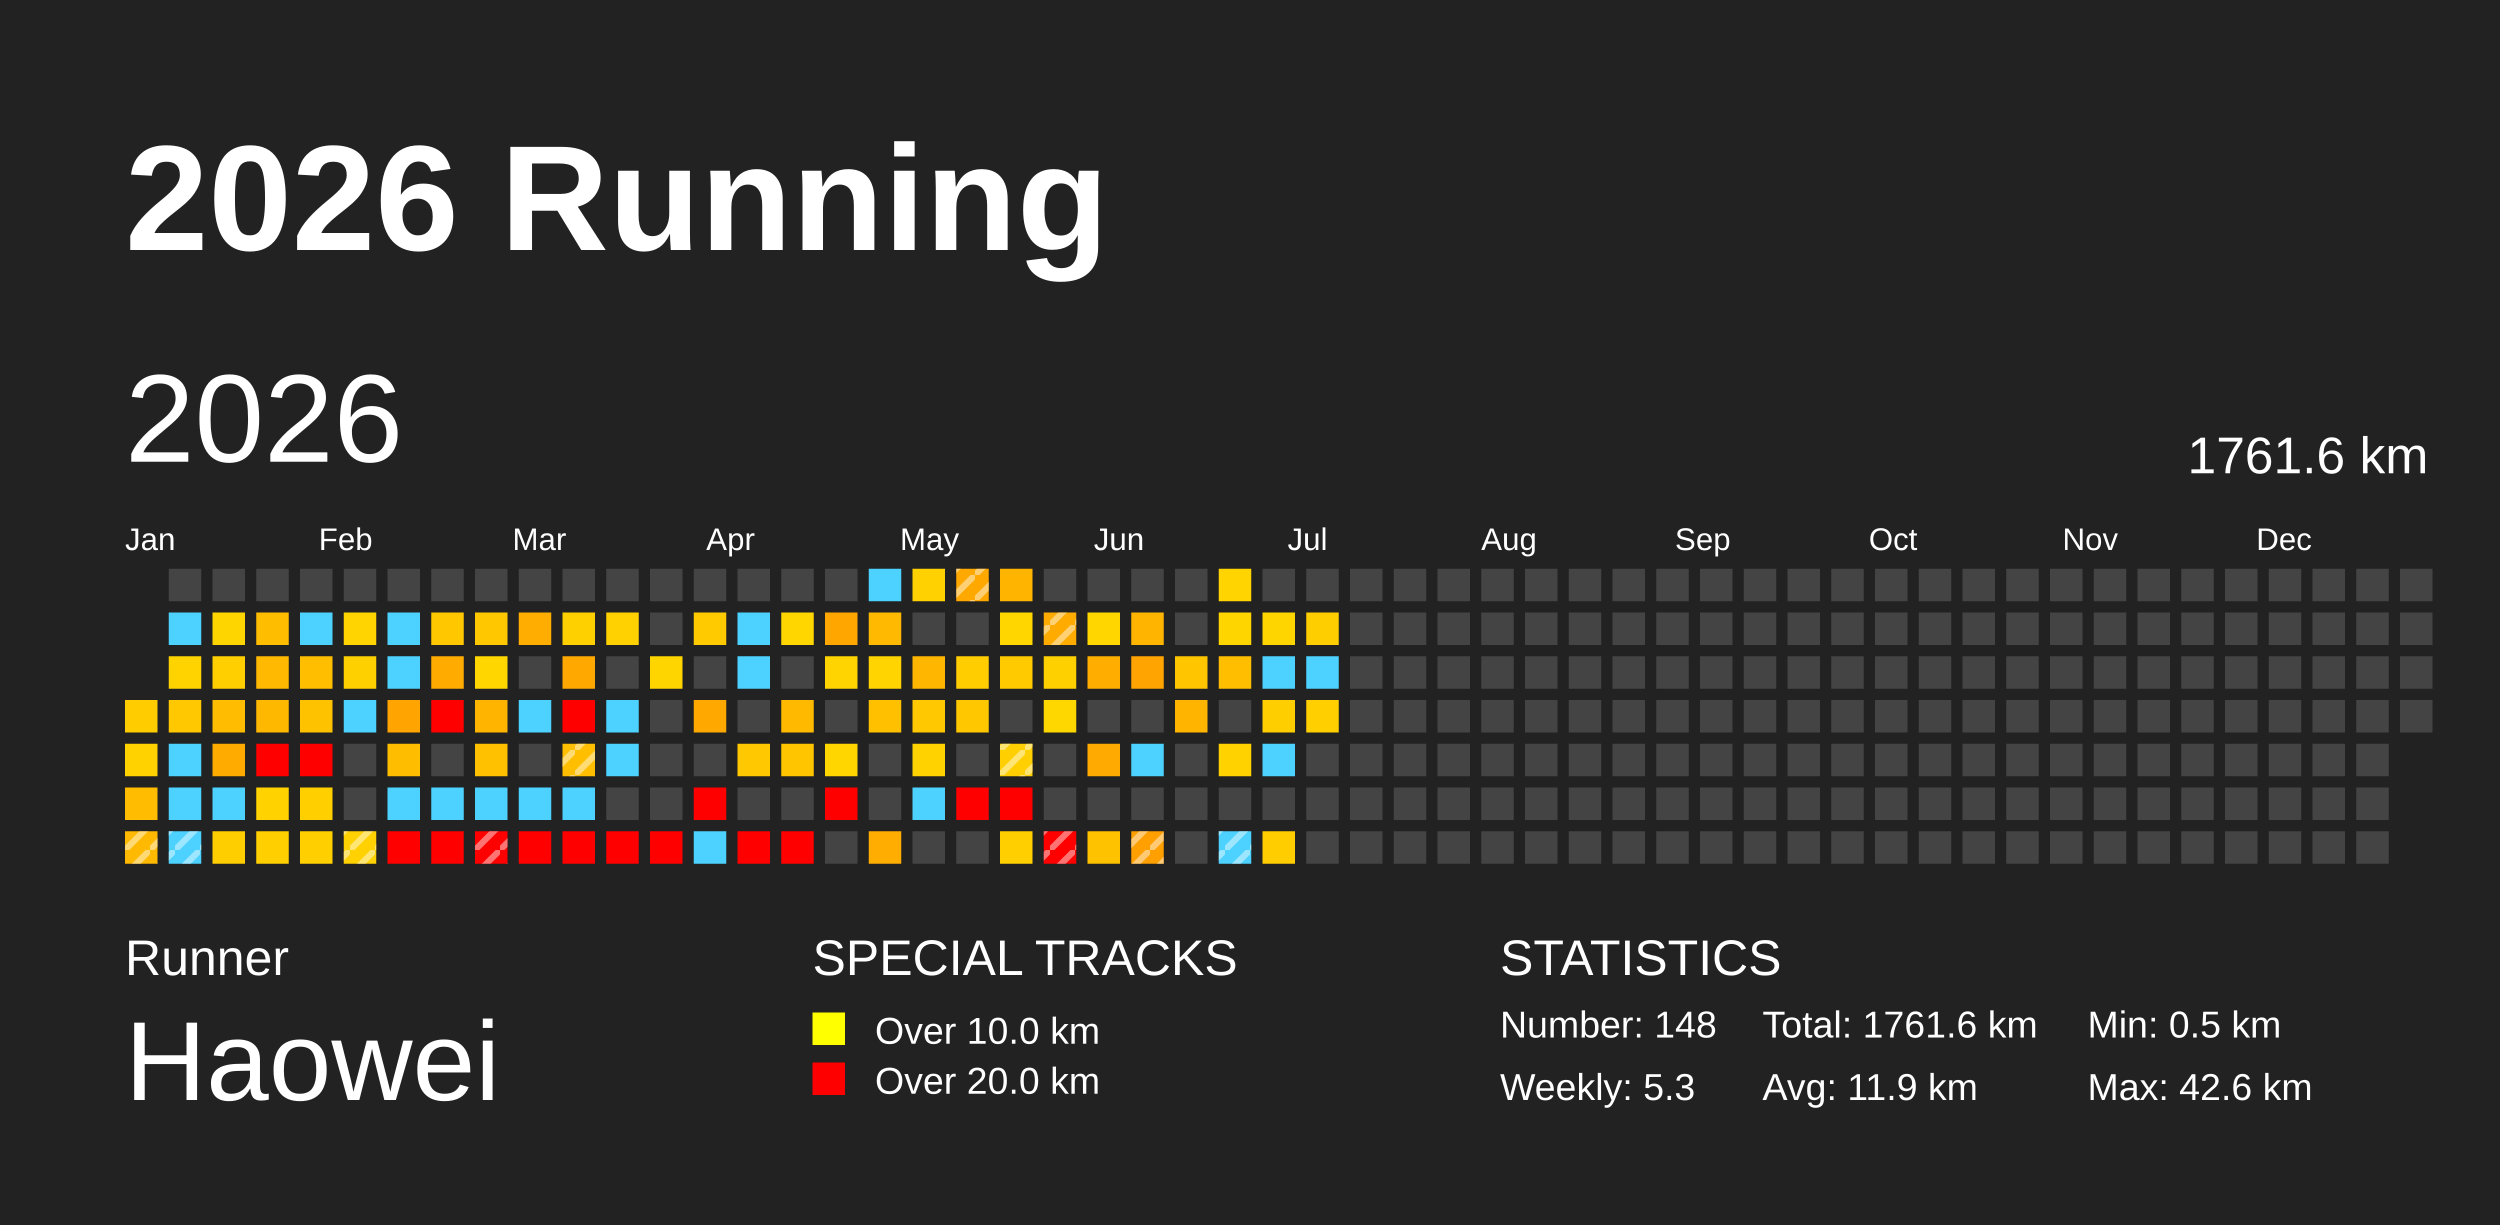
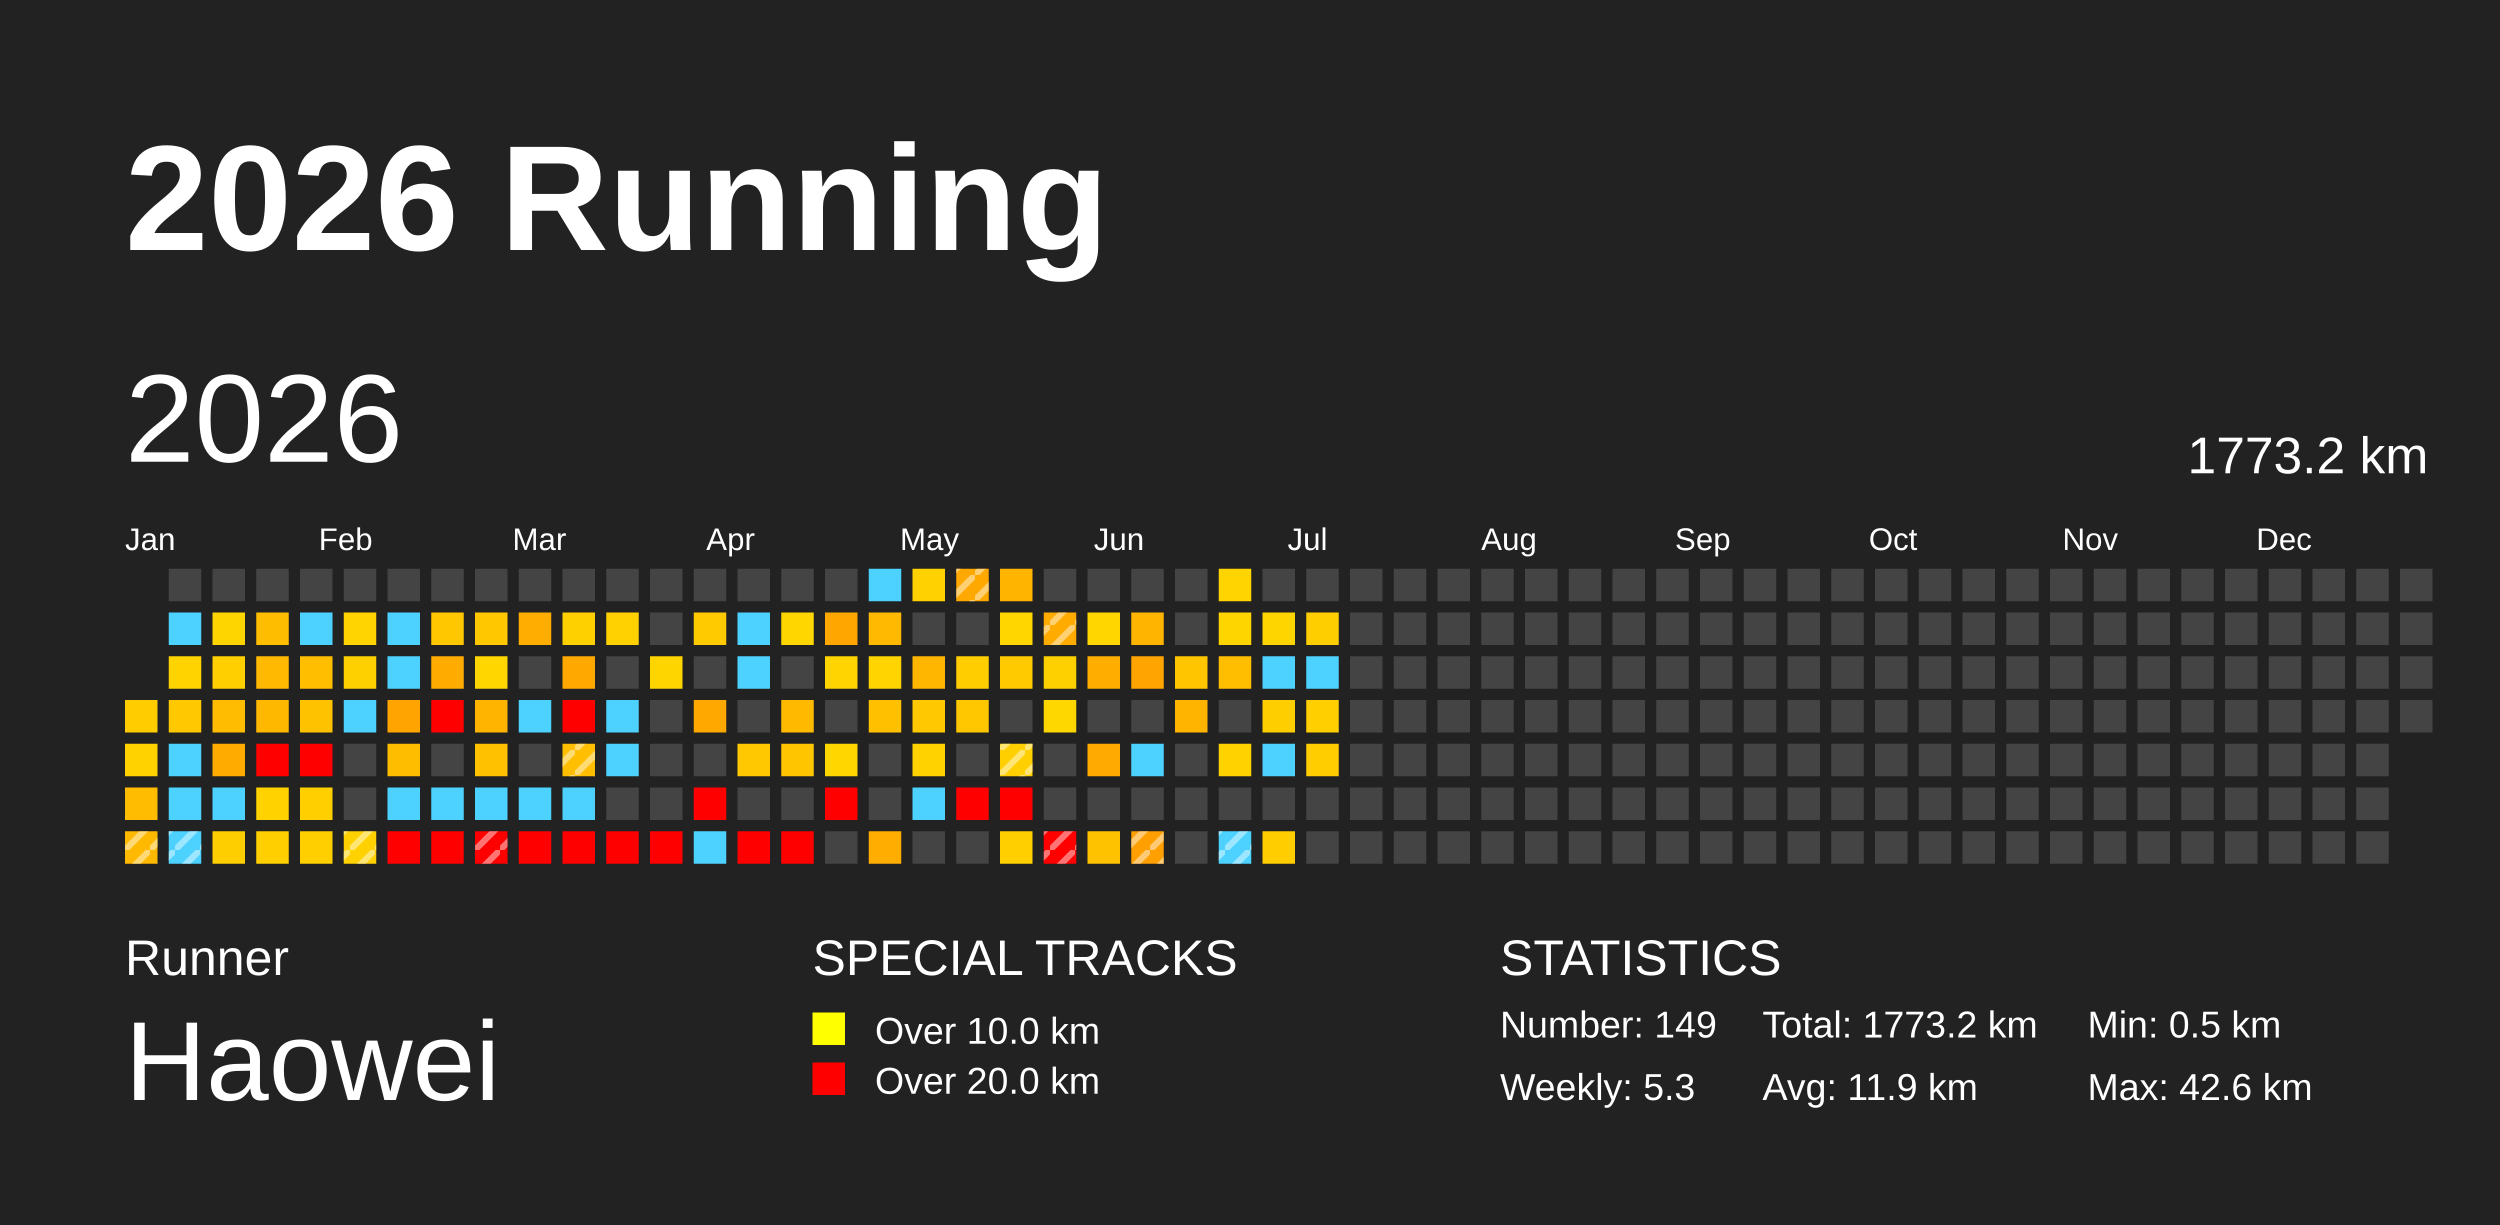
<svg xmlns="http://www.w3.org/2000/svg" baseProfile="full" height="98mm" version="1.1" viewBox="0,0,200,98" width="200mm">
  <defs>
    <pattern height="2" id="indoor-stripe" patternUnits="userSpaceOnUse" width="2">
      <line stroke="white" stroke-opacity="0.45" stroke-width="0.5" x1="0" x2="2" y1="2" y2="0" />
    </pattern>
  </defs>
  <rect fill="#222222" height="98" width="200" x="0" y="0" />
  <text fill="#FFFFFF" style="font-size:12px; font-family:Arial; font-weight:bold;" x="10" y="20">2026 Running</text>
  <text fill="#FFFFFF" style="font-size:4px; font-family:Arial" x="10" y="78">Runner</text>
  <text fill="#FFFFFF" style="font-size:9px; font-family:Arial" x="10" y="88">Haowei</text>
  <text fill="#FFFFFF" style="font-size:4px; font-family:Arial" x="65" y="78">SPECIAL TRACKS</text>
  <rect fill="yellow" height="2.6" width="2.6" x="65" y="81" />
  <text fill="#FFFFFF" style="font-size:3px; font-family:Arial" x="70" y="83.5">Over 10.0 km</text>
  <rect fill="red" height="2.6" width="2.6" x="65" y="85" />
  <text fill="#FFFFFF" style="font-size:3px; font-family:Arial" x="70" y="87.5">Over 20.0 km</text>
  <text fill="#FFFFFF" style="font-size:4px; font-family:Arial" x="120" y="78">STATISTICS</text>
-   <text fill="#FFFFFF" style="font-size:3px; font-family:Arial" x="120" y="83">Number: 148</text>
+   <text fill="#FFFFFF" style="font-size:3px; font-family:Arial" x="120" y="83">Number: 149</text>
  <text fill="#FFFFFF" style="font-size:3px; font-family:Arial" x="120" y="88">Weekly: 5.3</text>
-   <text fill="#FFFFFF" style="font-size:3px; font-family:Arial" x="141" y="83">Total: 1761.6 km</text>
+   <text fill="#FFFFFF" style="font-size:3px; font-family:Arial" x="141" y="83">Total: 1773.2 km</text>
  <text fill="#FFFFFF" style="font-size:3px; font-family:Arial" x="141" y="88">Avg: 11.9 km</text>
  <text fill="#FFFFFF" style="font-size:3px; font-family:Arial" x="167" y="83">Min: 0.5 km</text>
  <text fill="#FFFFFF" style="font-size:3px; font-family:Arial" x="167" y="88">Max: 42.6 km</text>
  <text dominant-baseline="hanging" fill="#FFFFFF" style="font-size:10.0px; font-family:Arial;" x="10" y="30">2026</text>
-   <text dominant-baseline="hanging" fill="#FFFFFF" style="font-size:4.125px; font-family:Arial;" x="175" y="35">1761.6 km</text>
+   <text dominant-baseline="hanging" fill="#FFFFFF" style="font-size:4.125px; font-family:Arial;" x="175" y="35">1773.2 km</text>
  <text fill="#FFFFFF" style="font-size:2.5px; font-family:Arial" x="10.0" y="44">Jan</text>
  <text fill="#FFFFFF" style="font-size:2.5px; font-family:Arial" x="25.5" y="44">Feb</text>
  <text fill="#FFFFFF" style="font-size:2.5px; font-family:Arial" x="41.0" y="44">Mar</text>
  <text fill="#FFFFFF" style="font-size:2.5px; font-family:Arial" x="56.5" y="44">Apr</text>
  <text fill="#FFFFFF" style="font-size:2.5px; font-family:Arial" x="72.0" y="44">May</text>
  <text fill="#FFFFFF" style="font-size:2.5px; font-family:Arial" x="87.5" y="44">Jun</text>
  <text fill="#FFFFFF" style="font-size:2.5px; font-family:Arial" x="103.0" y="44">Jul</text>
  <text fill="#FFFFFF" style="font-size:2.5px; font-family:Arial" x="118.5" y="44">Aug</text>
  <text fill="#FFFFFF" style="font-size:2.5px; font-family:Arial" x="134.0" y="44">Sep</text>
  <text fill="#FFFFFF" style="font-size:2.5px; font-family:Arial" x="149.5" y="44">Oct</text>
  <text fill="#FFFFFF" style="font-size:2.5px; font-family:Arial" x="165.0" y="44">Nov</text>
  <text fill="#FFFFFF" style="font-size:2.5px; font-family:Arial" x="180.5" y="44">Dec</text>
  <rect fill="#ffcc00" height="2.6" width="2.6" x="10.0" y="56.0" />
  <rect fill="#ffd200" height="2.6" width="2.6" x="10.0" y="59.5" />
  <rect fill="#ffbc00" height="2.6" width="2.6" x="10.0" y="63.0" />
  <rect fill="#ffb900" height="2.6" width="2.6" x="10.0" y="66.5" />
  <rect fill="url(#indoor-stripe)" height="2.6" style="pointer-events: none;" width="2.6" x="10.0" y="66.5" />
  <rect fill="#444444" height="2.6" width="2.6" x="13.5" y="45.5" />
  <rect fill="#4dd2ff" height="2.6" width="2.6" x="13.5" y="49.0" />
  <rect fill="#ffd300" height="2.6" width="2.6" x="13.5" y="52.5" />
  <rect fill="#ffc800" height="2.6" width="2.6" x="13.5" y="56.0" />
  <rect fill="#4dd2ff" height="2.6" width="2.6" x="13.5" y="59.5" />
  <rect fill="#4dd2ff" height="2.6" width="2.6" x="13.5" y="63.0" />
  <rect fill="#4dd2ff" height="2.6" width="2.6" x="13.5" y="66.5" />
  <rect fill="url(#indoor-stripe)" height="2.6" style="pointer-events: none;" width="2.6" x="13.5" y="66.5" />
  <rect fill="#444444" height="2.6" width="2.6" x="17.0" y="45.5" />
  <rect fill="#ffd500" height="2.6" width="2.6" x="17.0" y="49.0" />
  <rect fill="#ffcf00" height="2.6" width="2.6" x="17.0" y="52.5" />
  <rect fill="#ffbc00" height="2.6" width="2.6" x="17.0" y="56.0" />
  <rect fill="#ffab00" height="2.6" width="2.6" x="17.0" y="59.5" />
  <rect fill="#4dd2ff" height="2.6" width="2.6" x="17.0" y="63.0" />
  <rect fill="#ffce00" height="2.6" width="2.6" x="17.0" y="66.5" />
  <rect fill="#444444" height="2.6" width="2.6" x="20.5" y="45.5" />
  <rect fill="#ffbd00" height="2.6" width="2.6" x="20.5" y="49.0" />
  <rect fill="#ffb900" height="2.6" width="2.6" x="20.5" y="52.5" />
  <rect fill="#ffb800" height="2.6" width="2.6" x="20.5" y="56.0" />
  <rect fill="red" height="2.6" width="2.6" x="20.5" y="59.5" />
  <rect fill="#ffd200" height="2.6" width="2.6" x="20.5" y="63.0" />
  <rect fill="#ffcf00" height="2.6" width="2.6" x="20.5" y="66.5" />
  <rect fill="#444444" height="2.6" width="2.6" x="24.0" y="45.5" />
  <rect fill="#4dd2ff" height="2.6" width="2.6" x="24.0" y="49.0" />
  <rect fill="#ffbf00" height="2.6" width="2.6" x="24.0" y="52.5" />
  <rect fill="#ffc200" height="2.6" width="2.6" x="24.0" y="56.0" />
  <rect fill="red" height="2.6" width="2.6" x="24.0" y="59.5" />
  <rect fill="#ffcf00" height="2.6" width="2.6" x="24.0" y="63.0" />
  <rect fill="#ffcf00" height="2.6" width="2.6" x="24.0" y="66.5" />
  <rect fill="#444444" height="2.6" width="2.6" x="27.5" y="45.5" />
  <rect fill="#ffd400" height="2.6" width="2.6" x="27.5" y="49.0" />
  <rect fill="#ffd000" height="2.6" width="2.6" x="27.5" y="52.5" />
  <rect fill="#4dd2ff" height="2.6" width="2.6" x="27.5" y="56.0" />
  <rect fill="#444444" height="2.6" width="2.6" x="27.5" y="59.5" />
  <rect fill="#444444" height="2.6" width="2.6" x="27.5" y="63.0" />
  <rect fill="#ffd100" height="2.6" width="2.6" x="27.5" y="66.5" />
  <rect fill="url(#indoor-stripe)" height="2.6" style="pointer-events: none;" width="2.6" x="27.5" y="66.5" />
  <rect fill="#444444" height="2.6" width="2.6" x="31.0" y="45.5" />
  <rect fill="#4dd2ff" height="2.6" width="2.6" x="31.0" y="49.0" />
  <rect fill="#4dd2ff" height="2.6" width="2.6" x="31.0" y="52.5" />
  <rect fill="#ffa400" height="2.6" width="2.6" x="31.0" y="56.0" />
  <rect fill="#ffbd00" height="2.6" width="2.6" x="31.0" y="59.5" />
  <rect fill="#4dd2ff" height="2.6" width="2.6" x="31.0" y="63.0" />
  <rect fill="red" height="2.6" width="2.6" x="31.0" y="66.5" />
  <rect fill="#444444" height="2.6" width="2.6" x="34.5" y="45.5" />
  <rect fill="#ffc700" height="2.6" width="2.6" x="34.5" y="49.0" />
  <rect fill="#ffab00" height="2.6" width="2.6" x="34.5" y="52.5" />
  <rect fill="red" height="2.6" width="2.6" x="34.5" y="56.0" />
  <rect fill="#444444" height="2.6" width="2.6" x="34.5" y="59.5" />
  <rect fill="#4dd2ff" height="2.6" width="2.6" x="34.5" y="63.0" />
  <rect fill="red" height="2.6" width="2.6" x="34.5" y="66.5" />
  <rect fill="#444444" height="2.6" width="2.6" x="38.0" y="45.5" />
  <rect fill="#ffc700" height="2.6" width="2.6" x="38.0" y="49.0" />
  <rect fill="#ffd600" height="2.6" width="2.6" x="38.0" y="52.5" />
  <rect fill="#ffb400" height="2.6" width="2.6" x="38.0" y="56.0" />
  <rect fill="#ffc100" height="2.6" width="2.6" x="38.0" y="59.5" />
  <rect fill="#4dd2ff" height="2.6" width="2.6" x="38.0" y="63.0" />
  <rect fill="red" height="2.6" width="2.6" x="38.0" y="66.5" />
  <rect fill="url(#indoor-stripe)" height="2.6" style="pointer-events: none;" width="2.6" x="38.0" y="66.5" />
  <rect fill="#444444" height="2.6" width="2.6" x="41.5" y="45.5" />
  <rect fill="#ffad00" height="2.6" width="2.6" x="41.5" y="49.0" />
  <rect fill="#444444" height="2.6" width="2.6" x="41.5" y="52.5" />
  <rect fill="#4dd2ff" height="2.6" width="2.6" x="41.5" y="56.0" />
  <rect fill="#444444" height="2.6" width="2.6" x="41.5" y="59.5" />
  <rect fill="#4dd2ff" height="2.6" width="2.6" x="41.5" y="63.0" />
  <rect fill="red" height="2.6" width="2.6" x="41.5" y="66.5" />
  <rect fill="#444444" height="2.6" width="2.6" x="45.0" y="45.5" />
  <rect fill="#ffd000" height="2.6" width="2.6" x="45.0" y="49.0" />
  <rect fill="#ffa900" height="2.6" width="2.6" x="45.0" y="52.5" />
  <rect fill="red" height="2.6" width="2.6" x="45.0" y="56.0" />
  <rect fill="#ffbf00" height="2.6" width="2.6" x="45.0" y="59.5" />
  <rect fill="url(#indoor-stripe)" height="2.6" style="pointer-events: none;" width="2.6" x="45.0" y="59.5" />
  <rect fill="#4dd2ff" height="2.6" width="2.6" x="45.0" y="63.0" />
  <rect fill="red" height="2.6" width="2.6" x="45.0" y="66.5" />
  <rect fill="#444444" height="2.6" width="2.6" x="48.5" y="45.5" />
  <rect fill="#ffd100" height="2.6" width="2.6" x="48.5" y="49.0" />
  <rect fill="#444444" height="2.6" width="2.6" x="48.5" y="52.5" />
  <rect fill="#4dd2ff" height="2.6" width="2.6" x="48.5" y="56.0" />
  <rect fill="#4dd2ff" height="2.6" width="2.6" x="48.5" y="59.5" />
  <rect fill="#444444" height="2.6" width="2.6" x="48.5" y="63.0" />
  <rect fill="red" height="2.6" width="2.6" x="48.5" y="66.5" />
  <rect fill="#444444" height="2.6" width="2.6" x="52.0" y="45.5" />
  <rect fill="#444444" height="2.6" width="2.6" x="52.0" y="49.0" />
  <rect fill="#ffd500" height="2.6" width="2.6" x="52.0" y="52.5" />
  <rect fill="#444444" height="2.6" width="2.6" x="52.0" y="56.0" />
  <rect fill="#444444" height="2.6" width="2.6" x="52.0" y="59.5" />
  <rect fill="#444444" height="2.6" width="2.6" x="52.0" y="63.0" />
  <rect fill="red" height="2.6" width="2.6" x="52.0" y="66.5" />
  <rect fill="#444444" height="2.6" width="2.6" x="55.5" y="45.5" />
  <rect fill="#ffcb00" height="2.6" width="2.6" x="55.5" y="49.0" />
  <rect fill="#444444" height="2.6" width="2.6" x="55.5" y="52.5" />
  <rect fill="#ffa900" height="2.6" width="2.6" x="55.5" y="56.0" />
  <rect fill="#444444" height="2.6" width="2.6" x="55.5" y="59.5" />
  <rect fill="red" height="2.6" width="2.6" x="55.5" y="63.0" />
  <rect fill="#4dd2ff" height="2.6" width="2.6" x="55.5" y="66.5" />
  <rect fill="#444444" height="2.6" width="2.6" x="59.0" y="45.5" />
  <rect fill="#4dd2ff" height="2.6" width="2.6" x="59.0" y="49.0" />
  <rect fill="#4dd2ff" height="2.6" width="2.6" x="59.0" y="52.5" />
  <rect fill="#444444" height="2.6" width="2.6" x="59.0" y="56.0" />
  <rect fill="#ffc800" height="2.6" width="2.6" x="59.0" y="59.5" />
  <rect fill="#444444" height="2.6" width="2.6" x="59.0" y="63.0" />
  <rect fill="red" height="2.6" width="2.6" x="59.0" y="66.5" />
  <rect fill="#444444" height="2.6" width="2.6" x="62.5" y="45.5" />
  <rect fill="#ffd600" height="2.6" width="2.6" x="62.5" y="49.0" />
  <rect fill="#444444" height="2.6" width="2.6" x="62.5" y="52.5" />
  <rect fill="#ffba00" height="2.6" width="2.6" x="62.5" y="56.0" />
  <rect fill="#ffc600" height="2.6" width="2.6" x="62.5" y="59.5" />
  <rect fill="#444444" height="2.6" width="2.6" x="62.5" y="63.0" />
  <rect fill="red" height="2.6" width="2.6" x="62.5" y="66.5" />
  <rect fill="#444444" height="2.6" width="2.6" x="66.0" y="45.5" />
  <rect fill="#ffa600" height="2.6" width="2.6" x="66.0" y="49.0" />
  <rect fill="#ffd400" height="2.6" width="2.6" x="66.0" y="52.5" />
  <rect fill="#444444" height="2.6" width="2.6" x="66.0" y="56.0" />
  <rect fill="#ffd600" height="2.6" width="2.6" x="66.0" y="59.5" />
  <rect fill="red" height="2.6" width="2.6" x="66.0" y="63.0" />
  <rect fill="#444444" height="2.6" width="2.6" x="66.0" y="66.5" />
  <rect fill="#4dd2ff" height="2.6" width="2.6" x="69.5" y="45.5" />
  <rect fill="#ffb900" height="2.6" width="2.6" x="69.5" y="49.0" />
  <rect fill="#ffd400" height="2.6" width="2.6" x="69.5" y="52.5" />
  <rect fill="#ffc000" height="2.6" width="2.6" x="69.5" y="56.0" />
  <rect fill="#444444" height="2.6" width="2.6" x="69.5" y="59.5" />
  <rect fill="#444444" height="2.6" width="2.6" x="69.5" y="63.0" />
  <rect fill="#ffad00" height="2.6" width="2.6" x="69.5" y="66.5" />
  <rect fill="#ffd100" height="2.6" width="2.6" x="73.0" y="45.5" />
  <rect fill="#444444" height="2.6" width="2.6" x="73.0" y="49.0" />
  <rect fill="#ffb600" height="2.6" width="2.6" x="73.0" y="52.5" />
  <rect fill="#ffc800" height="2.6" width="2.6" x="73.0" y="56.0" />
  <rect fill="#ffd200" height="2.6" width="2.6" x="73.0" y="59.5" />
  <rect fill="#4dd2ff" height="2.6" width="2.6" x="73.0" y="63.0" />
  <rect fill="#444444" height="2.6" width="2.6" x="73.0" y="66.5" />
  <rect fill="#ffa900" height="2.6" width="2.6" x="76.5" y="45.5" />
  <rect fill="url(#indoor-stripe)" height="2.6" style="pointer-events: none;" width="2.6" x="76.5" y="45.5" />
  <rect fill="#444444" height="2.6" width="2.6" x="76.5" y="49.0" />
  <rect fill="#ffcd00" height="2.6" width="2.6" x="76.5" y="52.5" />
  <rect fill="#ffc700" height="2.6" width="2.6" x="76.5" y="56.0" />
  <rect fill="#444444" height="2.6" width="2.6" x="76.5" y="59.5" />
  <rect fill="red" height="2.6" width="2.6" x="76.5" y="63.0" />
  <rect fill="#444444" height="2.6" width="2.6" x="76.5" y="66.5" />
  <rect fill="#ffb400" height="2.6" width="2.6" x="80.0" y="45.5" />
  <rect fill="#ffd600" height="2.6" width="2.6" x="80.0" y="49.0" />
  <rect fill="#ffcb00" height="2.6" width="2.6" x="80.0" y="52.5" />
  <rect fill="#444444" height="2.6" width="2.6" x="80.0" y="56.0" />
  <rect fill="#ffcf00" height="2.6" width="2.6" x="80.0" y="59.5" />
  <rect fill="url(#indoor-stripe)" height="2.6" style="pointer-events: none;" width="2.6" x="80.0" y="59.5" />
  <rect fill="red" height="2.6" width="2.6" x="80.0" y="63.0" />
  <rect fill="#ffcf00" height="2.6" width="2.6" x="80.0" y="66.5" />
  <rect fill="#444444" height="2.6" width="2.6" x="83.5" y="45.5" />
  <rect fill="#ffab00" height="2.6" width="2.6" x="83.5" y="49.0" />
  <rect fill="url(#indoor-stripe)" height="2.6" style="pointer-events: none;" width="2.6" x="83.5" y="49.0" />
  <rect fill="#ffd000" height="2.6" width="2.6" x="83.5" y="52.5" />
  <rect fill="#ffd700" height="2.6" width="2.6" x="83.5" y="56.0" />
  <rect fill="#444444" height="2.6" width="2.6" x="83.5" y="59.5" />
  <rect fill="#444444" height="2.6" width="2.6" x="83.5" y="63.0" />
  <rect fill="red" height="2.6" width="2.6" x="83.5" y="66.5" />
  <rect fill="url(#indoor-stripe)" height="2.6" style="pointer-events: none;" width="2.6" x="83.5" y="66.5" />
  <rect fill="#444444" height="2.6" width="2.6" x="87.0" y="45.5" />
  <rect fill="#ffd600" height="2.6" width="2.6" x="87.0" y="49.0" />
  <rect fill="#ffae00" height="2.6" width="2.6" x="87.0" y="52.5" />
  <rect fill="#444444" height="2.6" width="2.6" x="87.0" y="56.0" />
  <rect fill="#ffaa00" height="2.6" width="2.6" x="87.0" y="59.5" />
  <rect fill="#444444" height="2.6" width="2.6" x="87.0" y="63.0" />
  <rect fill="#ffc200" height="2.6" width="2.6" x="87.0" y="66.5" />
  <rect fill="#444444" height="2.6" width="2.6" x="90.5" y="45.5" />
  <rect fill="#ffb500" height="2.6" width="2.6" x="90.5" y="49.0" />
  <rect fill="#ffa400" height="2.6" width="2.6" x="90.5" y="52.5" />
  <rect fill="#444444" height="2.6" width="2.6" x="90.5" y="56.0" />
  <rect fill="#4dd2ff" height="2.6" width="2.6" x="90.5" y="59.5" />
  <rect fill="#444444" height="2.6" width="2.6" x="90.5" y="63.0" />
  <rect fill="#ff9f00" height="2.6" width="2.6" x="90.5" y="66.5" />
  <rect fill="url(#indoor-stripe)" height="2.6" style="pointer-events: none;" width="2.6" x="90.5" y="66.5" />
  <rect fill="#444444" height="2.6" width="2.6" x="94.0" y="45.5" />
  <rect fill="#444444" height="2.6" width="2.6" x="94.0" y="49.0" />
  <rect fill="#ffc600" height="2.6" width="2.6" x="94.0" y="52.5" />
  <rect fill="#ffb400" height="2.6" width="2.6" x="94.0" y="56.0" />
  <rect fill="#444444" height="2.6" width="2.6" x="94.0" y="59.5" />
  <rect fill="#444444" height="2.6" width="2.6" x="94.0" y="63.0" />
  <rect fill="#444444" height="2.6" width="2.6" x="94.0" y="66.5" />
  <rect fill="#ffd400" height="2.6" width="2.6" x="97.5" y="45.5" />
  <rect fill="#ffd500" height="2.6" width="2.6" x="97.5" y="49.0" />
  <rect fill="#ffbf00" height="2.6" width="2.6" x="97.5" y="52.5" />
  <rect fill="#444444" height="2.6" width="2.6" x="97.5" y="56.0" />
  <rect fill="#ffd200" height="2.6" width="2.6" x="97.5" y="59.5" />
  <rect fill="#444444" height="2.6" width="2.6" x="97.5" y="63.0" />
  <rect fill="#4dd2ff" height="2.6" width="2.6" x="97.5" y="66.5" />
  <rect fill="url(#indoor-stripe)" height="2.6" style="pointer-events: none;" width="2.6" x="97.5" y="66.5" />
  <rect fill="#444444" height="2.6" width="2.6" x="101.0" y="45.5" />
  <rect fill="#ffd500" height="2.6" width="2.6" x="101.0" y="49.0" />
  <rect fill="#4dd2ff" height="2.6" width="2.6" x="101.0" y="52.5" />
  <rect fill="#ffce00" height="2.6" width="2.6" x="101.0" y="56.0" />
  <rect fill="#4dd2ff" height="2.6" width="2.6" x="101.0" y="59.5" />
  <rect fill="#444444" height="2.6" width="2.6" x="101.0" y="63.0" />
  <rect fill="#ffcd00" height="2.6" width="2.6" x="101.0" y="66.5" />
  <rect fill="#444444" height="2.6" width="2.6" x="104.5" y="45.5" />
  <rect fill="#ffce00" height="2.6" width="2.6" x="104.5" y="49.0" />
  <rect fill="#4dd2ff" height="2.6" width="2.6" x="104.5" y="52.5" />
  <rect fill="#ffcf00" height="2.6" width="2.6" x="104.5" y="56.0" />
-   <rect fill="#444444" height="2.6" width="2.6" x="104.5" y="59.5" />
+   <rect fill="#ffcd00" height="2.6" width="2.6" x="104.5" y="59.5" />
  <rect fill="#444444" height="2.6" width="2.6" x="104.5" y="63.0" />
  <rect fill="#444444" height="2.6" width="2.6" x="104.5" y="66.5" />
  <rect fill="#444444" height="2.6" width="2.6" x="108.0" y="45.5" />
  <rect fill="#444444" height="2.6" width="2.6" x="108.0" y="49.0" />
  <rect fill="#444444" height="2.6" width="2.6" x="108.0" y="52.5" />
  <rect fill="#444444" height="2.6" width="2.6" x="108.0" y="56.0" />
  <rect fill="#444444" height="2.6" width="2.6" x="108.0" y="59.5" />
  <rect fill="#444444" height="2.6" width="2.6" x="108.0" y="63.0" />
  <rect fill="#444444" height="2.6" width="2.6" x="108.0" y="66.5" />
  <rect fill="#444444" height="2.6" width="2.6" x="111.5" y="45.5" />
  <rect fill="#444444" height="2.6" width="2.6" x="111.5" y="49.0" />
  <rect fill="#444444" height="2.6" width="2.6" x="111.5" y="52.5" />
  <rect fill="#444444" height="2.6" width="2.6" x="111.5" y="56.0" />
  <rect fill="#444444" height="2.6" width="2.6" x="111.5" y="59.5" />
  <rect fill="#444444" height="2.6" width="2.6" x="111.5" y="63.0" />
  <rect fill="#444444" height="2.6" width="2.6" x="111.5" y="66.5" />
  <rect fill="#444444" height="2.6" width="2.6" x="115.0" y="45.5" />
  <rect fill="#444444" height="2.6" width="2.6" x="115.0" y="49.0" />
  <rect fill="#444444" height="2.6" width="2.6" x="115.0" y="52.5" />
  <rect fill="#444444" height="2.6" width="2.6" x="115.0" y="56.0" />
  <rect fill="#444444" height="2.6" width="2.6" x="115.0" y="59.5" />
  <rect fill="#444444" height="2.6" width="2.6" x="115.0" y="63.0" />
  <rect fill="#444444" height="2.6" width="2.6" x="115.0" y="66.5" />
  <rect fill="#444444" height="2.6" width="2.6" x="118.5" y="45.5" />
  <rect fill="#444444" height="2.6" width="2.6" x="118.5" y="49.0" />
  <rect fill="#444444" height="2.6" width="2.6" x="118.5" y="52.5" />
  <rect fill="#444444" height="2.6" width="2.6" x="118.5" y="56.0" />
  <rect fill="#444444" height="2.6" width="2.6" x="118.5" y="59.5" />
  <rect fill="#444444" height="2.6" width="2.6" x="118.5" y="63.0" />
  <rect fill="#444444" height="2.6" width="2.6" x="118.5" y="66.5" />
  <rect fill="#444444" height="2.6" width="2.6" x="122.0" y="45.5" />
  <rect fill="#444444" height="2.6" width="2.6" x="122.0" y="49.0" />
  <rect fill="#444444" height="2.6" width="2.6" x="122.0" y="52.5" />
  <rect fill="#444444" height="2.6" width="2.6" x="122.0" y="56.0" />
  <rect fill="#444444" height="2.6" width="2.6" x="122.0" y="59.5" />
  <rect fill="#444444" height="2.6" width="2.6" x="122.0" y="63.0" />
  <rect fill="#444444" height="2.6" width="2.6" x="122.0" y="66.5" />
  <rect fill="#444444" height="2.6" width="2.6" x="125.5" y="45.5" />
  <rect fill="#444444" height="2.6" width="2.6" x="125.5" y="49.0" />
  <rect fill="#444444" height="2.6" width="2.6" x="125.5" y="52.5" />
  <rect fill="#444444" height="2.6" width="2.6" x="125.5" y="56.0" />
  <rect fill="#444444" height="2.6" width="2.6" x="125.5" y="59.5" />
  <rect fill="#444444" height="2.6" width="2.6" x="125.5" y="63.0" />
  <rect fill="#444444" height="2.6" width="2.6" x="125.5" y="66.5" />
  <rect fill="#444444" height="2.6" width="2.6" x="129.0" y="45.5" />
  <rect fill="#444444" height="2.6" width="2.6" x="129.0" y="49.0" />
  <rect fill="#444444" height="2.6" width="2.6" x="129.0" y="52.5" />
  <rect fill="#444444" height="2.6" width="2.6" x="129.0" y="56.0" />
  <rect fill="#444444" height="2.6" width="2.6" x="129.0" y="59.5" />
  <rect fill="#444444" height="2.6" width="2.6" x="129.0" y="63.0" />
  <rect fill="#444444" height="2.6" width="2.6" x="129.0" y="66.5" />
  <rect fill="#444444" height="2.6" width="2.6" x="132.5" y="45.5" />
  <rect fill="#444444" height="2.6" width="2.6" x="132.5" y="49.0" />
  <rect fill="#444444" height="2.6" width="2.6" x="132.5" y="52.5" />
  <rect fill="#444444" height="2.6" width="2.6" x="132.5" y="56.0" />
  <rect fill="#444444" height="2.6" width="2.6" x="132.5" y="59.5" />
  <rect fill="#444444" height="2.6" width="2.6" x="132.5" y="63.0" />
  <rect fill="#444444" height="2.6" width="2.6" x="132.5" y="66.5" />
  <rect fill="#444444" height="2.6" width="2.6" x="136.0" y="45.5" />
  <rect fill="#444444" height="2.6" width="2.6" x="136.0" y="49.0" />
  <rect fill="#444444" height="2.6" width="2.6" x="136.0" y="52.5" />
  <rect fill="#444444" height="2.6" width="2.6" x="136.0" y="56.0" />
  <rect fill="#444444" height="2.6" width="2.6" x="136.0" y="59.5" />
  <rect fill="#444444" height="2.6" width="2.6" x="136.0" y="63.0" />
  <rect fill="#444444" height="2.6" width="2.6" x="136.0" y="66.5" />
  <rect fill="#444444" height="2.6" width="2.6" x="139.5" y="45.5" />
  <rect fill="#444444" height="2.6" width="2.6" x="139.5" y="49.0" />
  <rect fill="#444444" height="2.6" width="2.6" x="139.5" y="52.5" />
  <rect fill="#444444" height="2.6" width="2.6" x="139.5" y="56.0" />
  <rect fill="#444444" height="2.6" width="2.6" x="139.5" y="59.5" />
  <rect fill="#444444" height="2.6" width="2.6" x="139.5" y="63.0" />
  <rect fill="#444444" height="2.6" width="2.6" x="139.5" y="66.5" />
  <rect fill="#444444" height="2.6" width="2.6" x="143.0" y="45.5" />
  <rect fill="#444444" height="2.6" width="2.6" x="143.0" y="49.0" />
  <rect fill="#444444" height="2.6" width="2.6" x="143.0" y="52.5" />
  <rect fill="#444444" height="2.6" width="2.6" x="143.0" y="56.0" />
  <rect fill="#444444" height="2.6" width="2.6" x="143.0" y="59.5" />
  <rect fill="#444444" height="2.6" width="2.6" x="143.0" y="63.0" />
  <rect fill="#444444" height="2.6" width="2.6" x="143.0" y="66.5" />
  <rect fill="#444444" height="2.6" width="2.6" x="146.5" y="45.5" />
  <rect fill="#444444" height="2.6" width="2.6" x="146.5" y="49.0" />
  <rect fill="#444444" height="2.6" width="2.6" x="146.5" y="52.5" />
  <rect fill="#444444" height="2.6" width="2.6" x="146.5" y="56.0" />
  <rect fill="#444444" height="2.6" width="2.6" x="146.5" y="59.5" />
  <rect fill="#444444" height="2.6" width="2.6" x="146.5" y="63.0" />
  <rect fill="#444444" height="2.6" width="2.6" x="146.5" y="66.5" />
  <rect fill="#444444" height="2.6" width="2.6" x="150.0" y="45.5" />
  <rect fill="#444444" height="2.6" width="2.6" x="150.0" y="49.0" />
  <rect fill="#444444" height="2.6" width="2.6" x="150.0" y="52.5" />
  <rect fill="#444444" height="2.6" width="2.6" x="150.0" y="56.0" />
  <rect fill="#444444" height="2.6" width="2.6" x="150.0" y="59.5" />
  <rect fill="#444444" height="2.6" width="2.6" x="150.0" y="63.0" />
  <rect fill="#444444" height="2.6" width="2.6" x="150.0" y="66.5" />
  <rect fill="#444444" height="2.6" width="2.6" x="153.5" y="45.5" />
  <rect fill="#444444" height="2.6" width="2.6" x="153.5" y="49.0" />
  <rect fill="#444444" height="2.6" width="2.6" x="153.5" y="52.5" />
  <rect fill="#444444" height="2.6" width="2.6" x="153.5" y="56.0" />
  <rect fill="#444444" height="2.6" width="2.6" x="153.5" y="59.5" />
  <rect fill="#444444" height="2.6" width="2.6" x="153.5" y="63.0" />
  <rect fill="#444444" height="2.6" width="2.6" x="153.5" y="66.5" />
  <rect fill="#444444" height="2.6" width="2.6" x="157.0" y="45.5" />
  <rect fill="#444444" height="2.6" width="2.6" x="157.0" y="49.0" />
  <rect fill="#444444" height="2.6" width="2.6" x="157.0" y="52.5" />
  <rect fill="#444444" height="2.6" width="2.6" x="157.0" y="56.0" />
  <rect fill="#444444" height="2.6" width="2.6" x="157.0" y="59.5" />
  <rect fill="#444444" height="2.6" width="2.6" x="157.0" y="63.0" />
  <rect fill="#444444" height="2.6" width="2.6" x="157.0" y="66.5" />
  <rect fill="#444444" height="2.6" width="2.6" x="160.5" y="45.5" />
  <rect fill="#444444" height="2.6" width="2.6" x="160.5" y="49.0" />
  <rect fill="#444444" height="2.6" width="2.6" x="160.5" y="52.5" />
  <rect fill="#444444" height="2.6" width="2.6" x="160.5" y="56.0" />
  <rect fill="#444444" height="2.6" width="2.6" x="160.5" y="59.5" />
  <rect fill="#444444" height="2.6" width="2.6" x="160.5" y="63.0" />
  <rect fill="#444444" height="2.6" width="2.6" x="160.5" y="66.5" />
  <rect fill="#444444" height="2.6" width="2.6" x="164.0" y="45.5" />
  <rect fill="#444444" height="2.6" width="2.6" x="164.0" y="49.0" />
  <rect fill="#444444" height="2.6" width="2.6" x="164.0" y="52.5" />
  <rect fill="#444444" height="2.6" width="2.6" x="164.0" y="56.0" />
  <rect fill="#444444" height="2.6" width="2.6" x="164.0" y="59.5" />
  <rect fill="#444444" height="2.6" width="2.6" x="164.0" y="63.0" />
  <rect fill="#444444" height="2.6" width="2.6" x="164.0" y="66.5" />
  <rect fill="#444444" height="2.6" width="2.6" x="167.5" y="45.5" />
  <rect fill="#444444" height="2.6" width="2.6" x="167.5" y="49.0" />
  <rect fill="#444444" height="2.6" width="2.6" x="167.5" y="52.5" />
  <rect fill="#444444" height="2.6" width="2.6" x="167.5" y="56.0" />
  <rect fill="#444444" height="2.6" width="2.6" x="167.5" y="59.5" />
  <rect fill="#444444" height="2.6" width="2.6" x="167.5" y="63.0" />
  <rect fill="#444444" height="2.6" width="2.6" x="167.5" y="66.5" />
  <rect fill="#444444" height="2.6" width="2.6" x="171.0" y="45.5" />
  <rect fill="#444444" height="2.6" width="2.6" x="171.0" y="49.0" />
  <rect fill="#444444" height="2.6" width="2.6" x="171.0" y="52.5" />
  <rect fill="#444444" height="2.6" width="2.6" x="171.0" y="56.0" />
  <rect fill="#444444" height="2.6" width="2.6" x="171.0" y="59.5" />
  <rect fill="#444444" height="2.6" width="2.6" x="171.0" y="63.0" />
  <rect fill="#444444" height="2.6" width="2.6" x="171.0" y="66.5" />
  <rect fill="#444444" height="2.6" width="2.6" x="174.5" y="45.5" />
  <rect fill="#444444" height="2.6" width="2.6" x="174.5" y="49.0" />
  <rect fill="#444444" height="2.6" width="2.6" x="174.5" y="52.5" />
  <rect fill="#444444" height="2.6" width="2.6" x="174.5" y="56.0" />
  <rect fill="#444444" height="2.6" width="2.6" x="174.5" y="59.5" />
  <rect fill="#444444" height="2.6" width="2.6" x="174.5" y="63.0" />
  <rect fill="#444444" height="2.6" width="2.6" x="174.5" y="66.5" />
  <rect fill="#444444" height="2.6" width="2.6" x="178.0" y="45.5" />
  <rect fill="#444444" height="2.6" width="2.6" x="178.0" y="49.0" />
  <rect fill="#444444" height="2.6" width="2.6" x="178.0" y="52.5" />
  <rect fill="#444444" height="2.6" width="2.6" x="178.0" y="56.0" />
  <rect fill="#444444" height="2.6" width="2.6" x="178.0" y="59.5" />
  <rect fill="#444444" height="2.6" width="2.6" x="178.0" y="63.0" />
  <rect fill="#444444" height="2.6" width="2.6" x="178.0" y="66.5" />
  <rect fill="#444444" height="2.6" width="2.6" x="181.5" y="45.5" />
  <rect fill="#444444" height="2.6" width="2.6" x="181.5" y="49.0" />
  <rect fill="#444444" height="2.6" width="2.6" x="181.5" y="52.5" />
  <rect fill="#444444" height="2.6" width="2.6" x="181.5" y="56.0" />
  <rect fill="#444444" height="2.6" width="2.6" x="181.5" y="59.5" />
  <rect fill="#444444" height="2.6" width="2.6" x="181.5" y="63.0" />
  <rect fill="#444444" height="2.6" width="2.6" x="181.5" y="66.5" />
  <rect fill="#444444" height="2.6" width="2.6" x="185.0" y="45.5" />
  <rect fill="#444444" height="2.6" width="2.6" x="185.0" y="49.0" />
  <rect fill="#444444" height="2.6" width="2.6" x="185.0" y="52.5" />
  <rect fill="#444444" height="2.6" width="2.6" x="185.0" y="56.0" />
  <rect fill="#444444" height="2.6" width="2.6" x="185.0" y="59.5" />
  <rect fill="#444444" height="2.6" width="2.6" x="185.0" y="63.0" />
  <rect fill="#444444" height="2.6" width="2.6" x="185.0" y="66.5" />
  <rect fill="#444444" height="2.6" width="2.6" x="188.5" y="45.5" />
  <rect fill="#444444" height="2.6" width="2.6" x="188.5" y="49.0" />
  <rect fill="#444444" height="2.6" width="2.6" x="188.5" y="52.5" />
  <rect fill="#444444" height="2.6" width="2.6" x="188.5" y="56.0" />
  <rect fill="#444444" height="2.6" width="2.6" x="188.5" y="59.5" />
  <rect fill="#444444" height="2.6" width="2.6" x="188.5" y="63.0" />
  <rect fill="#444444" height="2.6" width="2.6" x="188.5" y="66.5" />
  <rect fill="#444444" height="2.6" width="2.6" x="192.0" y="45.5" />
  <rect fill="#444444" height="2.6" width="2.6" x="192.0" y="49.0" />
  <rect fill="#444444" height="2.6" width="2.6" x="192.0" y="52.5" />
  <rect fill="#444444" height="2.6" width="2.6" x="192.0" y="56.0" />
</svg>
